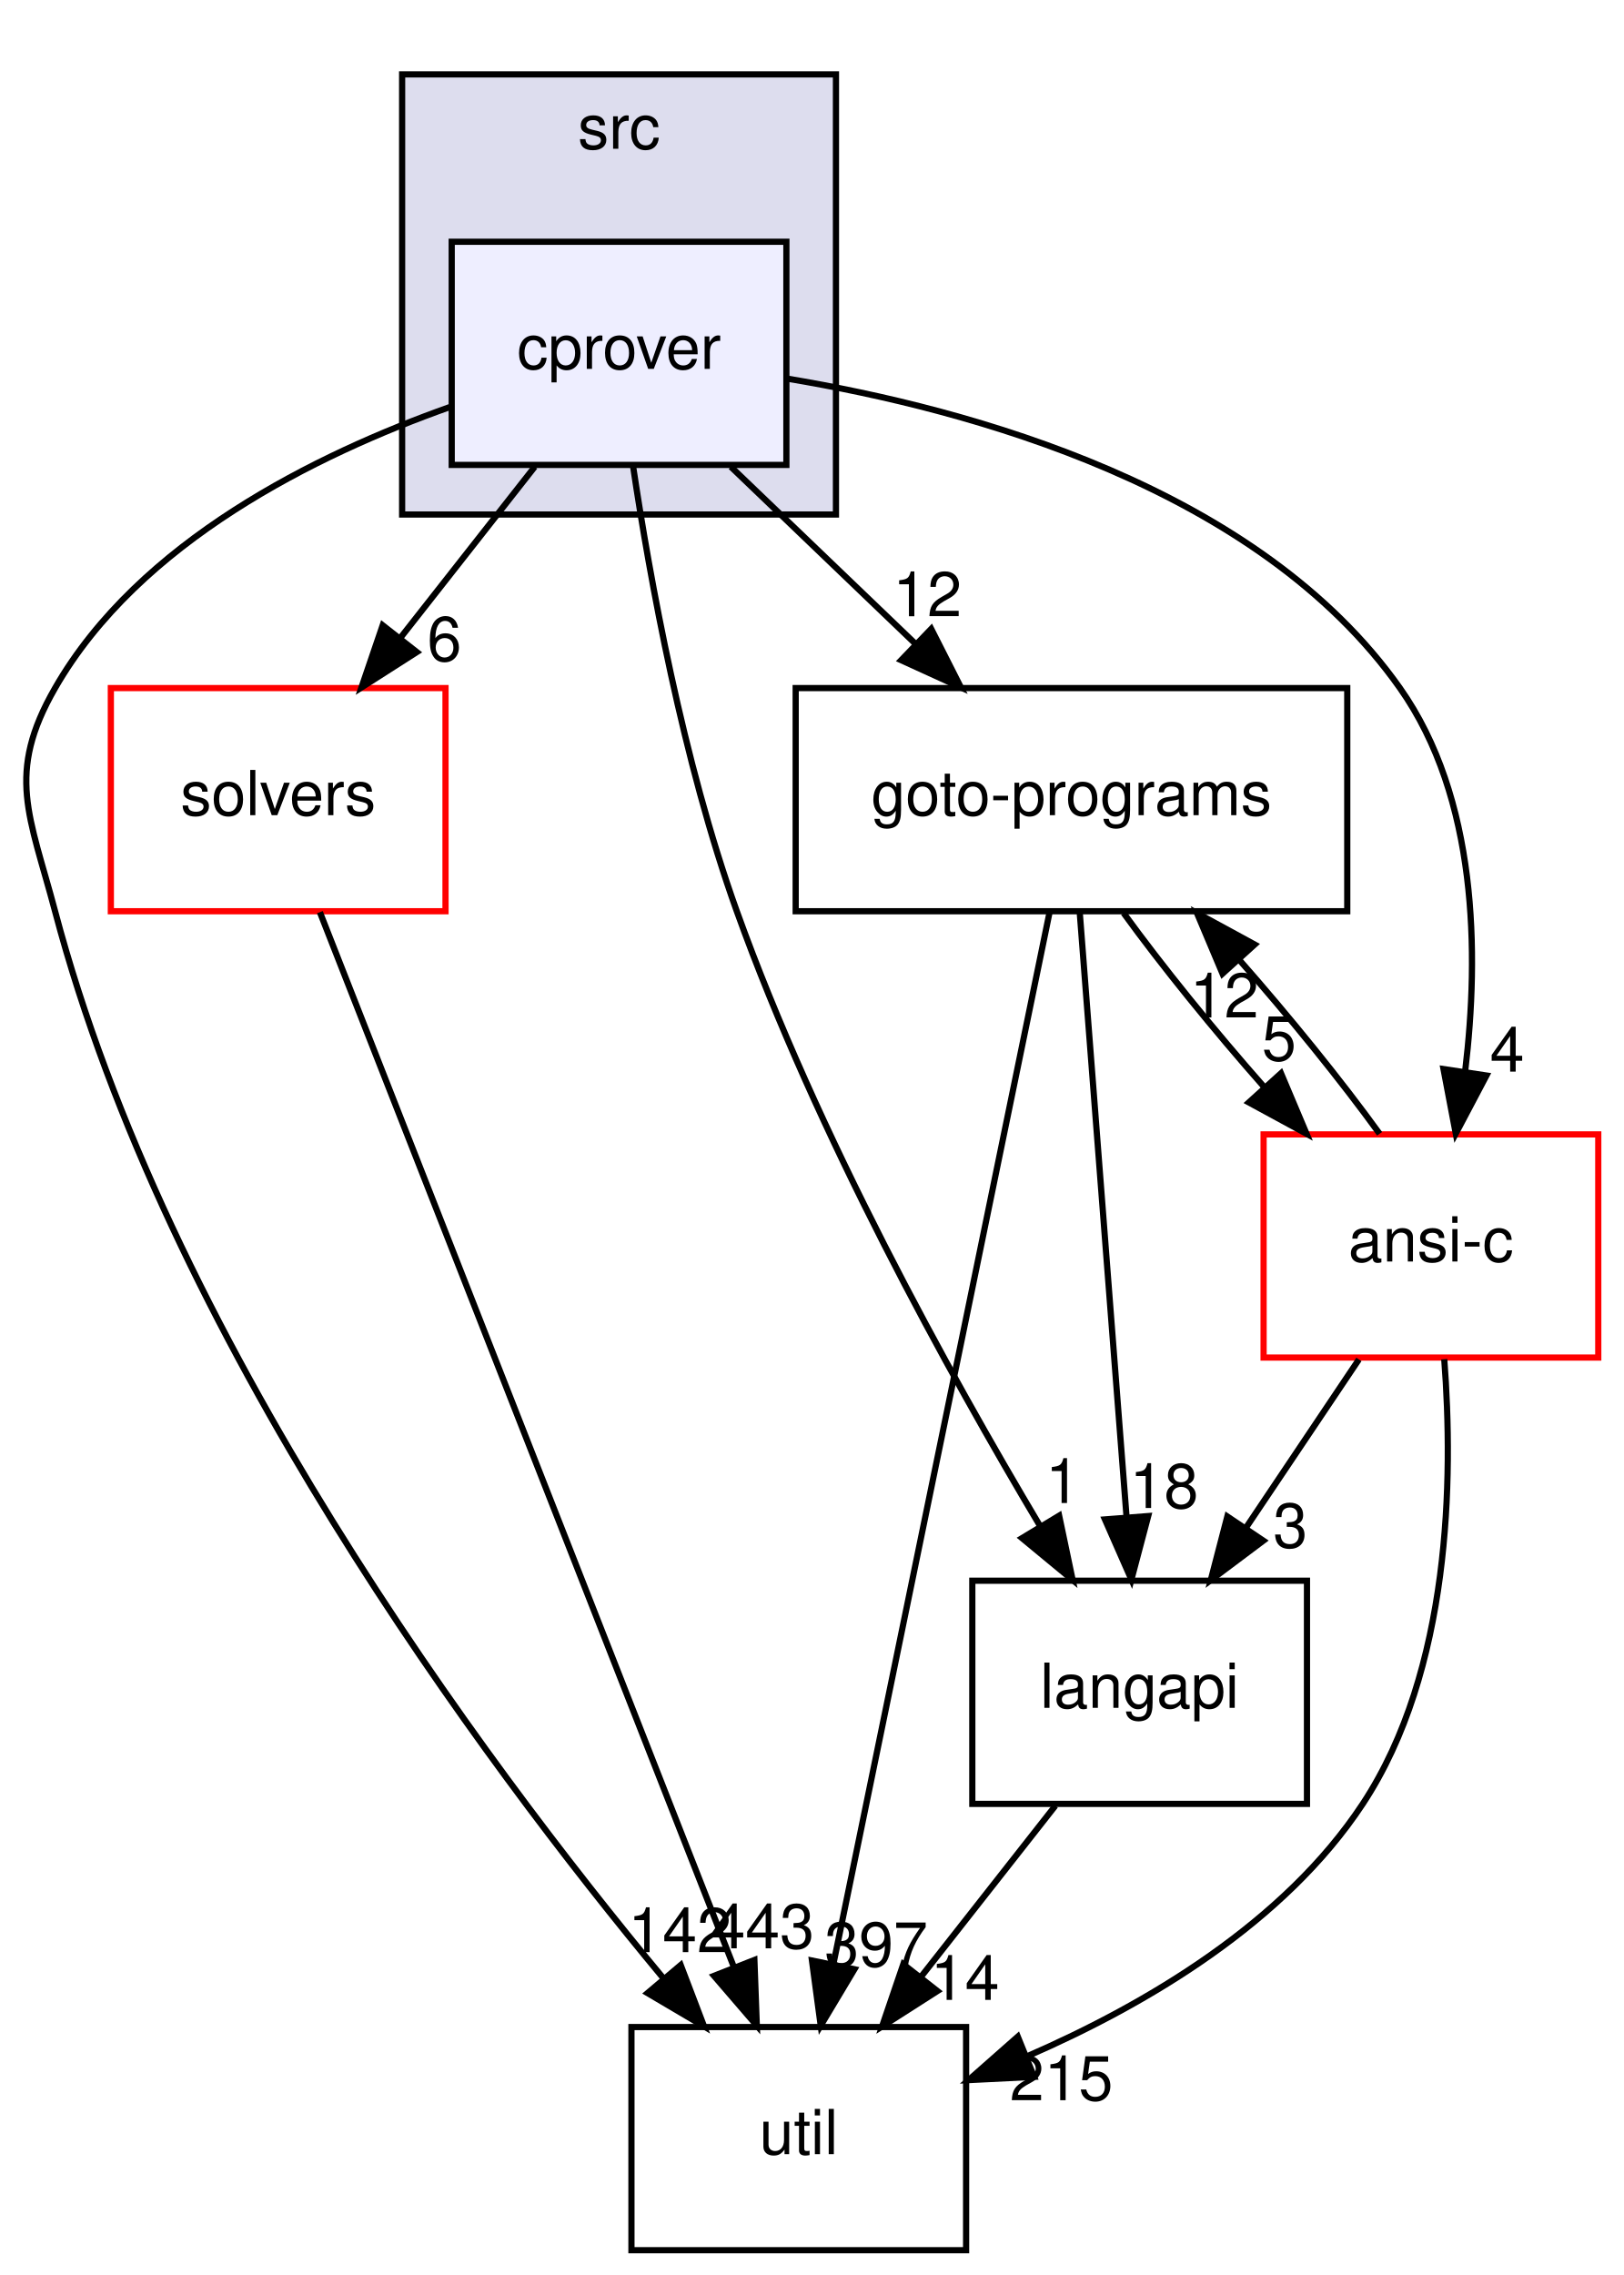
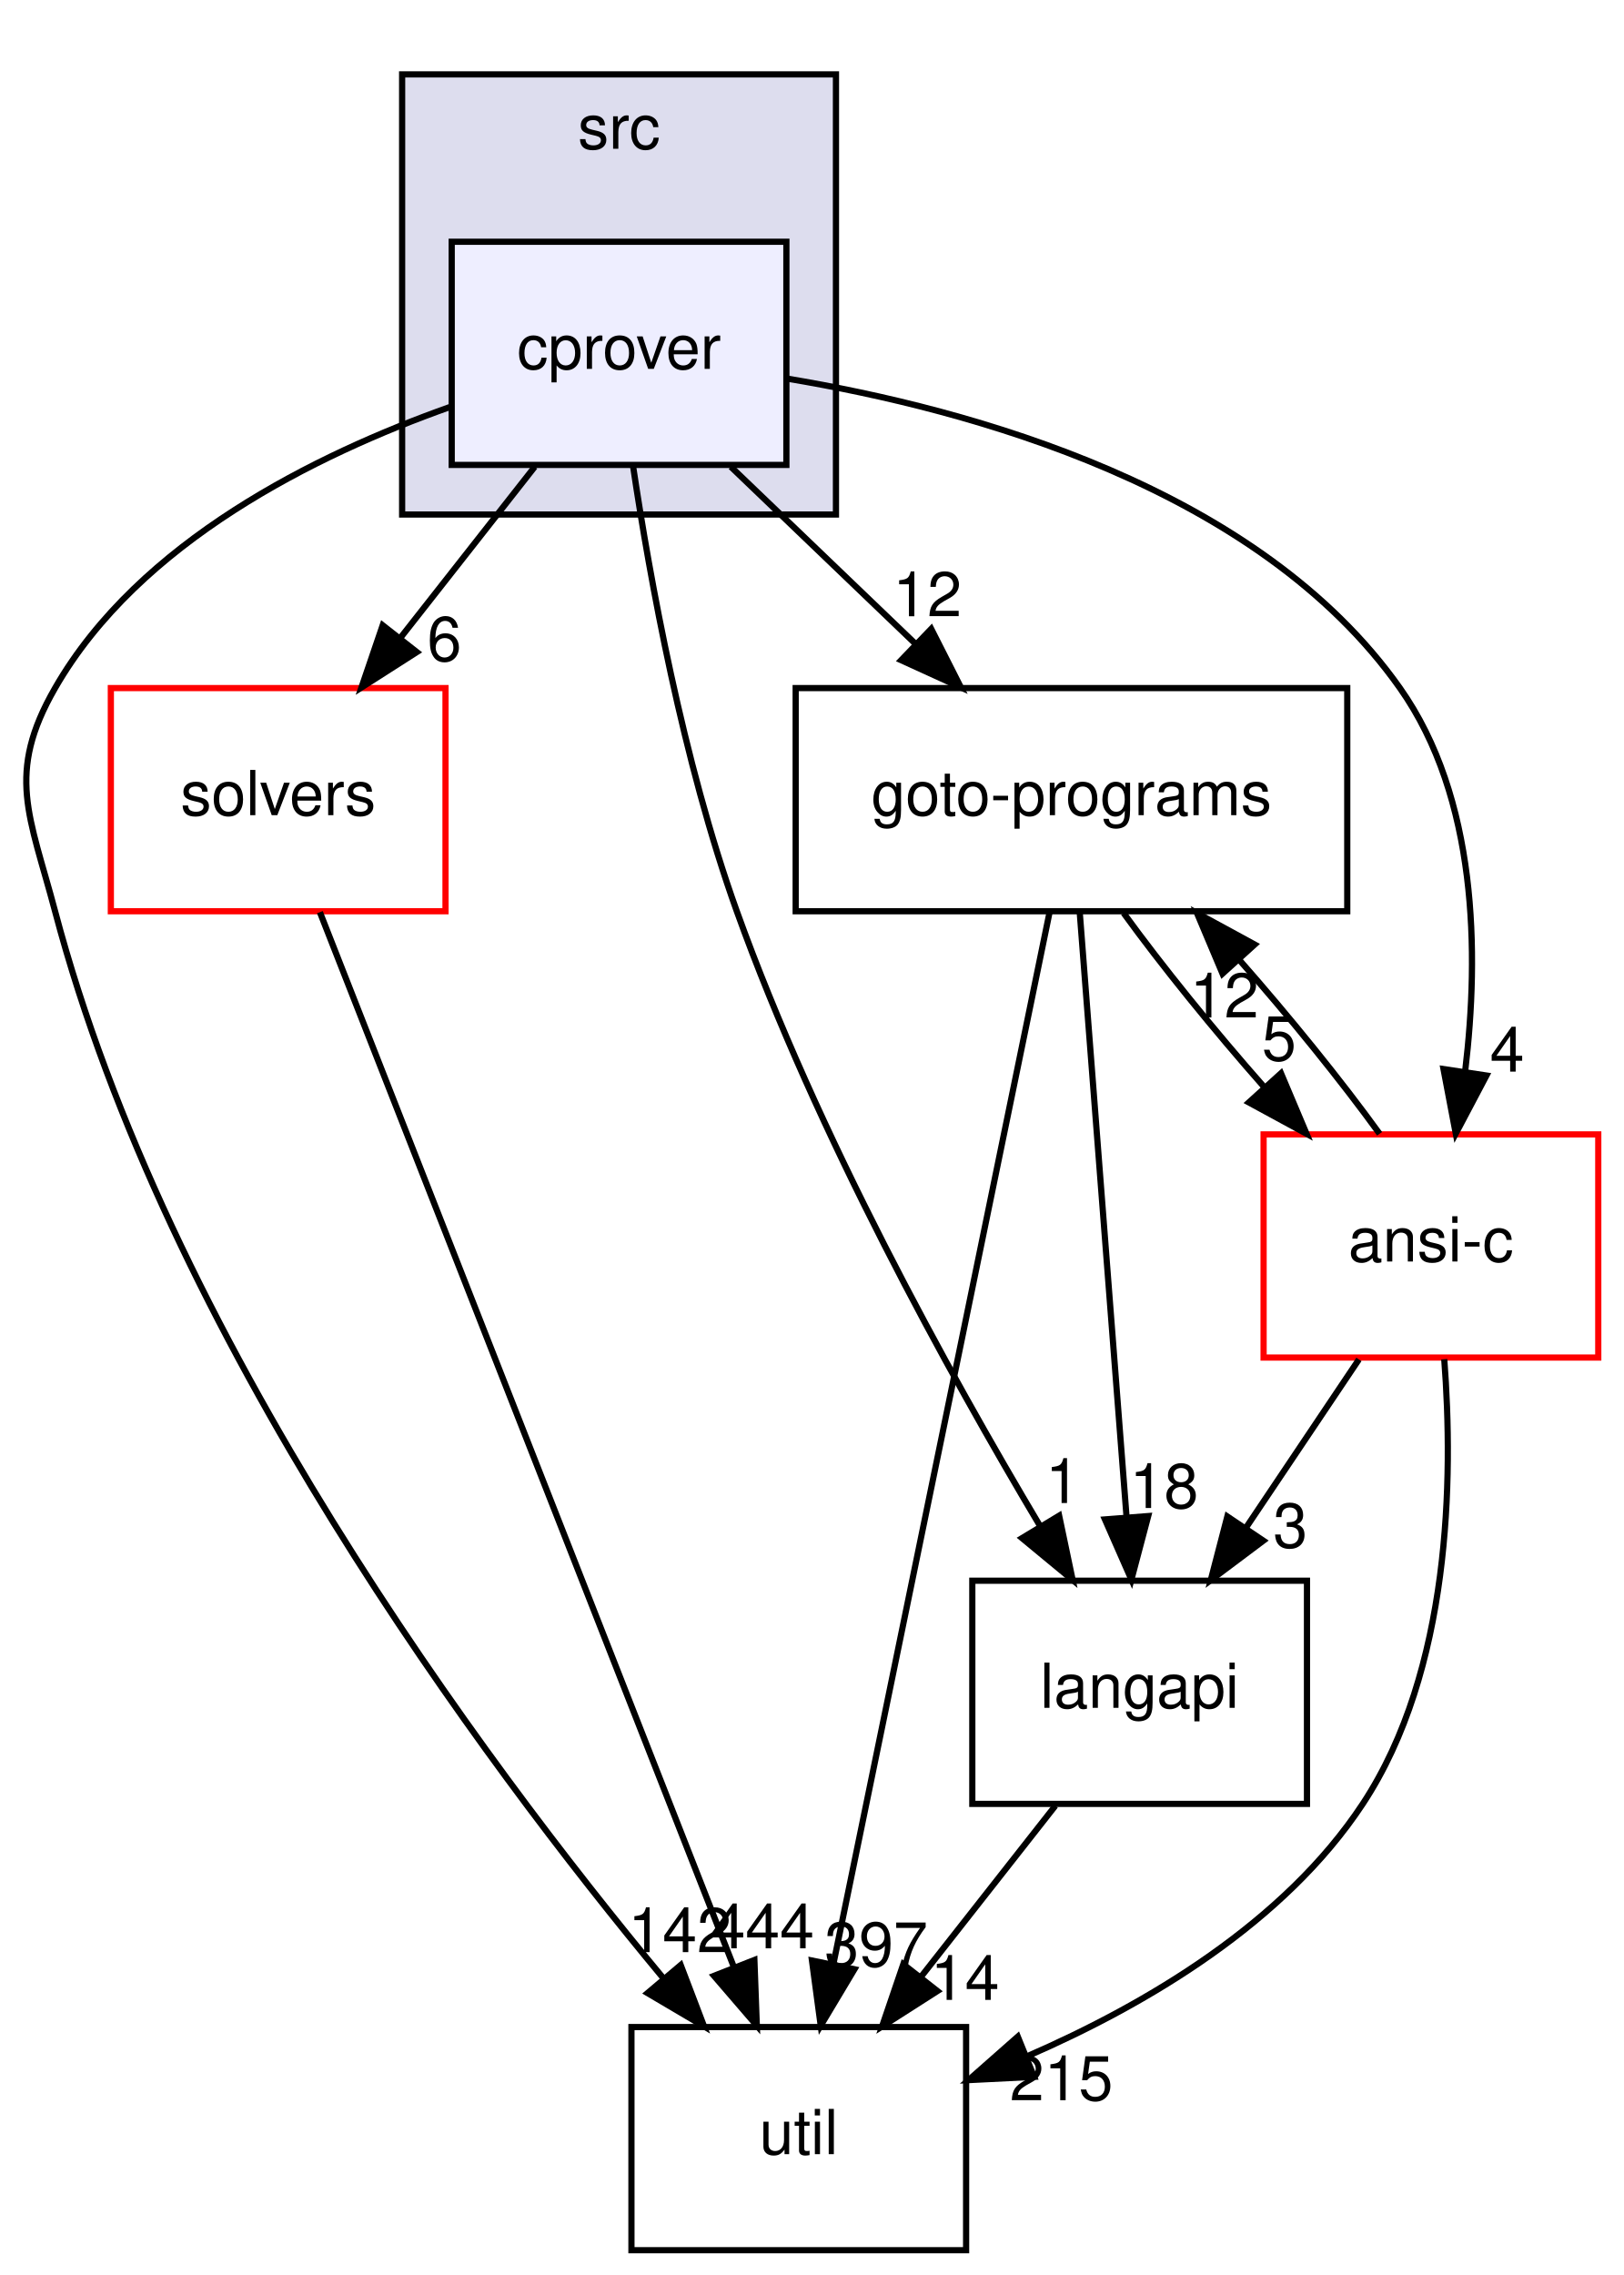
<svg xmlns="http://www.w3.org/2000/svg" xmlns:xlink="http://www.w3.org/1999/xlink" width="262pt" height="367pt" viewBox="0.00 0.00 261.77 367.00">
  <g id="graph0" class="graph" transform="scale(1 1) rotate(0) translate(4 363)">
    <g id="clust1" class="cluster">
      <g id="a_clust1">
        <a xlink:href="dir_68267d1309a1af8e8297ef4c3efbcdba.html" target="_top" xlink:title="src">
          <polygon fill="#ddddee" stroke="black" points="60.77,-280 60.77,-351 130.77,-351 130.77,-280 60.77,-280" />
          <text text-anchor="middle" x="95.77" y="-339" font-family="Helvetica,sans-Serif" font-size="10.00">src</text>
        </a>
      </g>
    </g>
    <g id="node1" class="node">
      <g id="a_node1">
        <a xlink:href="dir_40e09ba5875136afe5f64e800a389a0d.html" target="_top" xlink:title="cprover">
          <polygon fill="#eeeeff" stroke="black" points="122.77,-324 68.77,-324 68.77,-288 122.77,-288 122.77,-324" />
          <text text-anchor="middle" x="95.77" y="-303.5" font-family="Helvetica,sans-Serif" font-size="10.00">cprover</text>
        </a>
      </g>
    </g>
    <g id="node2" class="node">
      <g id="a_node2">
        <a xlink:href="dir_19373f467389307dc54ab8a6e9e19559.html" target="_top" xlink:title="solvers">
          <polygon fill="none" stroke="red" points="67.77,-252 13.77,-252 13.77,-216 67.77,-216 67.77,-252" />
          <text text-anchor="middle" x="40.77" y="-231.5" font-family="Helvetica,sans-Serif" font-size="10.00">solvers</text>
        </a>
      </g>
    </g>
    <g id="edge9" class="edge">
      <path fill="none" stroke="black" d="M82.17,-287.7C75.65,-279.39 67.7,-269.28 60.52,-260.14" />
      <polygon fill="black" stroke="black" points="63.14,-257.81 54.21,-252.1 57.63,-262.13 63.14,-257.81" />
      <g id="a_edge9-headlabel">
        <a xlink:href="dir_000017_000032.html" target="_top" xlink:title="6">
          <text text-anchor="middle" x="67.59" y="-256.38" font-family="Helvetica,sans-Serif" font-size="10.00">6</text>
        </a>
      </g>
    </g>
    <g id="node3" class="node">
      <g id="a_node3">
        <a xlink:href="dir_b7878ad5ecbf2506f4125b9d34c97e45.html" target="_top" xlink:title="util">
          <polygon fill="none" stroke="black" points="151.77,-36 97.77,-36 97.77,0 151.77,0 151.77,-36" />
          <text text-anchor="middle" x="124.77" y="-15.5" font-family="Helvetica,sans-Serif" font-size="10.00">util</text>
        </a>
      </g>
    </g>
    <g id="edge10" class="edge">
      <path fill="none" stroke="black" d="M68.48,-297.34C46.94,-289.7 18.34,-275.62 4.77,-252 -3.21,-238.13 0.67,-231.47 4.77,-216 22.94,-147.37 73.49,-79.31 102.86,-43.95" />
      <polygon fill="black" stroke="black" points="105.72,-46 109.49,-36.1 100.37,-41.48 105.72,-46" />
      <g id="a_edge10-headlabel">
        <a xlink:href="dir_000017_000033.html" target="_top" xlink:title="142">
          <text text-anchor="middle" x="105.57" y="-48.08" font-family="Helvetica,sans-Serif" font-size="10.00">142</text>
        </a>
      </g>
    </g>
    <g id="node4" class="node">
      <g id="a_node4">
        <a xlink:href="dir_807c5b2c83e0c14a10083f60cf67ca05.html" target="_top" xlink:title="goto-programs">
          <polygon fill="none" stroke="black" points="213.27,-252 124.27,-252 124.27,-216 213.27,-216 213.27,-252" />
          <text text-anchor="middle" x="168.77" y="-231.5" font-family="Helvetica,sans-Serif" font-size="10.00">goto-programs</text>
        </a>
      </g>
    </g>
    <g id="edge11" class="edge">
      <path fill="none" stroke="black" d="M113.81,-287.7C122.83,-279.05 133.89,-268.45 143.71,-259.03" />
      <polygon fill="black" stroke="black" points="146.14,-261.55 150.93,-252.1 141.29,-256.5 146.14,-261.55" />
      <g id="a_edge11-headlabel">
        <a xlink:href="dir_000017_000024.html" target="_top" xlink:title="12">
          <text text-anchor="middle" x="145.51" y="-263.59" font-family="Helvetica,sans-Serif" font-size="10.00">12</text>
        </a>
      </g>
    </g>
    <g id="node5" class="node">
      <g id="a_node5">
        <a xlink:href="dir_245199dd16b1f3757d78c9dc7747589d.html" target="_top" xlink:title="langapi">
          <polygon fill="none" stroke="black" points="206.77,-108 152.77,-108 152.77,-72 206.77,-72 206.77,-108" />
          <text text-anchor="middle" x="179.77" y="-87.5" font-family="Helvetica,sans-Serif" font-size="10.00">langapi</text>
        </a>
      </g>
    </g>
    <g id="edge12" class="edge">
      <path fill="none" stroke="black" d="M98.02,-287.89C100.74,-269.69 106.06,-240.24 114.77,-216 127.68,-180.08 149,-141.5 163.69,-116.85" />
      <polygon fill="black" stroke="black" points="166.78,-118.49 168.96,-108.12 160.79,-114.87 166.78,-118.49" />
      <g id="a_edge12-headlabel">
        <a xlink:href="dir_000017_000028.html" target="_top" xlink:title="1">
          <text text-anchor="middle" x="167.36" y="-120.54" font-family="Helvetica,sans-Serif" font-size="10.00">1</text>
        </a>
      </g>
    </g>
    <g id="node6" class="node">
      <g id="a_node6">
        <a xlink:href="dir_f88182c44268ef6b082d02d66ccc5f99.html" target="_top" xlink:title="ansi-c">
          <polygon fill="none" stroke="red" points="253.77,-180 199.77,-180 199.77,-144 253.77,-144 253.77,-180" />
          <text text-anchor="middle" x="226.77" y="-159.5" font-family="Helvetica,sans-Serif" font-size="10.00">ansi-c</text>
        </a>
      </g>
    </g>
    <g id="edge13" class="edge">
      <path fill="none" stroke="black" d="M122.85,-301.93C152.54,-297 198.99,-284.29 221.77,-252 234.28,-234.26 234.58,-209.25 232.3,-190.25" />
      <polygon fill="black" stroke="black" points="235.73,-189.5 230.78,-180.13 228.8,-190.54 235.73,-189.5" />
      <g id="a_edge13-headlabel">
        <a xlink:href="dir_000017_000012.html" target="_top" xlink:title="4">
          <text text-anchor="middle" x="239.07" y="-190.13" font-family="Helvetica,sans-Serif" font-size="10.00">4</text>
        </a>
      </g>
    </g>
    <g id="edge1" class="edge">
      <path fill="none" stroke="black" d="M47.5,-215.85C62.09,-178.68 96.73,-90.44 114.24,-45.82" />
      <polygon fill="black" stroke="black" points="117.61,-46.82 118,-36.23 111.09,-44.26 117.61,-46.82" />
      <g id="a_edge1-headlabel">
-         <a xlink:href="dir_000032_000033.html" target="_top" xlink:title="443">
-           <text text-anchor="middle" x="118.94" y="-48.7" font-family="Helvetica,sans-Serif" font-size="10.00">443</text>
+         <a xlink:href="dir_000032_000033.html" target="_top" xlink:title="444">
+           <text text-anchor="middle" x="118.94" y="-48.7" font-family="Helvetica,sans-Serif" font-size="10.00">444</text>
        </a>
      </g>
    </g>
    <g id="edge2" class="edge">
      <path fill="none" stroke="black" d="M165.24,-215.85C157.61,-178.75 139.53,-90.81 130.34,-46.1" />
      <polygon fill="black" stroke="black" points="133.75,-45.32 128.31,-36.23 126.9,-46.73 133.75,-45.32" />
      <g id="a_edge2-headlabel">
        <a xlink:href="dir_000024_000033.html" target="_top" xlink:title="397">
          <text text-anchor="middle" x="137.26" y="-45.77" font-family="Helvetica,sans-Serif" font-size="10.00">397</text>
        </a>
      </g>
    </g>
    <g id="edge3" class="edge">
      <path fill="none" stroke="black" d="M170.1,-215.87C171.97,-191.67 175.41,-147.21 177.65,-118.39" />
      <polygon fill="black" stroke="black" points="181.15,-118.43 178.44,-108.19 174.17,-117.89 181.15,-118.43" />
      <g id="a_edge3-headlabel">
        <a xlink:href="dir_000024_000028.html" target="_top" xlink:title="18">
          <text text-anchor="middle" x="183.71" y="-119.73" font-family="Helvetica,sans-Serif" font-size="10.00">18</text>
        </a>
      </g>
    </g>
    <g id="edge4" class="edge">
      <path fill="none" stroke="black" d="M177.19,-215.7C183.34,-207.22 191.73,-196.86 199.92,-187.58" />
      <polygon fill="black" stroke="black" points="202.58,-189.86 206.7,-180.1 197.39,-185.16 202.58,-189.86" />
      <g id="a_edge4-headlabel">
        <a xlink:href="dir_000024_000012.html" target="_top" xlink:title="5">
          <text text-anchor="middle" x="202.27" y="-191.93" font-family="Helvetica,sans-Serif" font-size="10.00">5</text>
        </a>
      </g>
    </g>
    <g id="edge5" class="edge">
      <path fill="none" stroke="black" d="M166.17,-71.7C159.65,-63.39 151.7,-53.28 144.52,-44.14" />
      <polygon fill="black" stroke="black" points="147.14,-41.81 138.21,-36.1 141.63,-46.13 147.14,-41.81" />
      <g id="a_edge5-headlabel">
        <a xlink:href="dir_000028_000033.html" target="_top" xlink:title="14">
          <text text-anchor="middle" x="151.59" y="-40.38" font-family="Helvetica,sans-Serif" font-size="10.00">14</text>
        </a>
      </g>
    </g>
    <g id="edge6" class="edge">
      <path fill="none" stroke="black" d="M228.92,-143.73C230.4,-124.59 230,-93.57 215.77,-72 203.11,-52.81 180.93,-39.68 161.63,-31.29" />
      <polygon fill="black" stroke="black" points="162.74,-27.97 152.16,-27.44 160.11,-34.45 162.74,-27.97" />
      <g id="a_edge6-headlabel">
        <a xlink:href="dir_000012_000033.html" target="_top" xlink:title="215">
          <text text-anchor="middle" x="167.14" y="-24.19" font-family="Helvetica,sans-Serif" font-size="10.00">215</text>
        </a>
      </g>
    </g>
    <g id="edge7" class="edge">
      <path fill="none" stroke="black" d="M218.49,-180.1C212.38,-188.55 204,-198.9 195.81,-208.2" />
      <polygon fill="black" stroke="black" points="193.14,-205.93 189.02,-215.7 198.33,-210.63 193.14,-205.93" />
      <g id="a_edge7-headlabel">
        <a xlink:href="dir_000012_000024.html" target="_top" xlink:title="12">
          <text text-anchor="middle" x="193.44" y="-198.86" font-family="Helvetica,sans-Serif" font-size="10.00">12</text>
        </a>
      </g>
    </g>
    <g id="edge8" class="edge">
      <path fill="none" stroke="black" d="M215.15,-143.7C209.63,-135.47 202.92,-125.48 196.84,-116.42" />
      <polygon fill="black" stroke="black" points="199.73,-114.46 191.25,-108.1 193.92,-118.36 199.73,-114.46" />
      <g id="a_edge8-headlabel">
        <a xlink:href="dir_000012_000028.html" target="_top" xlink:title="3">
          <text text-anchor="middle" x="204.09" y="-113.36" font-family="Helvetica,sans-Serif" font-size="10.00">3</text>
        </a>
      </g>
    </g>
  </g>
</svg>
